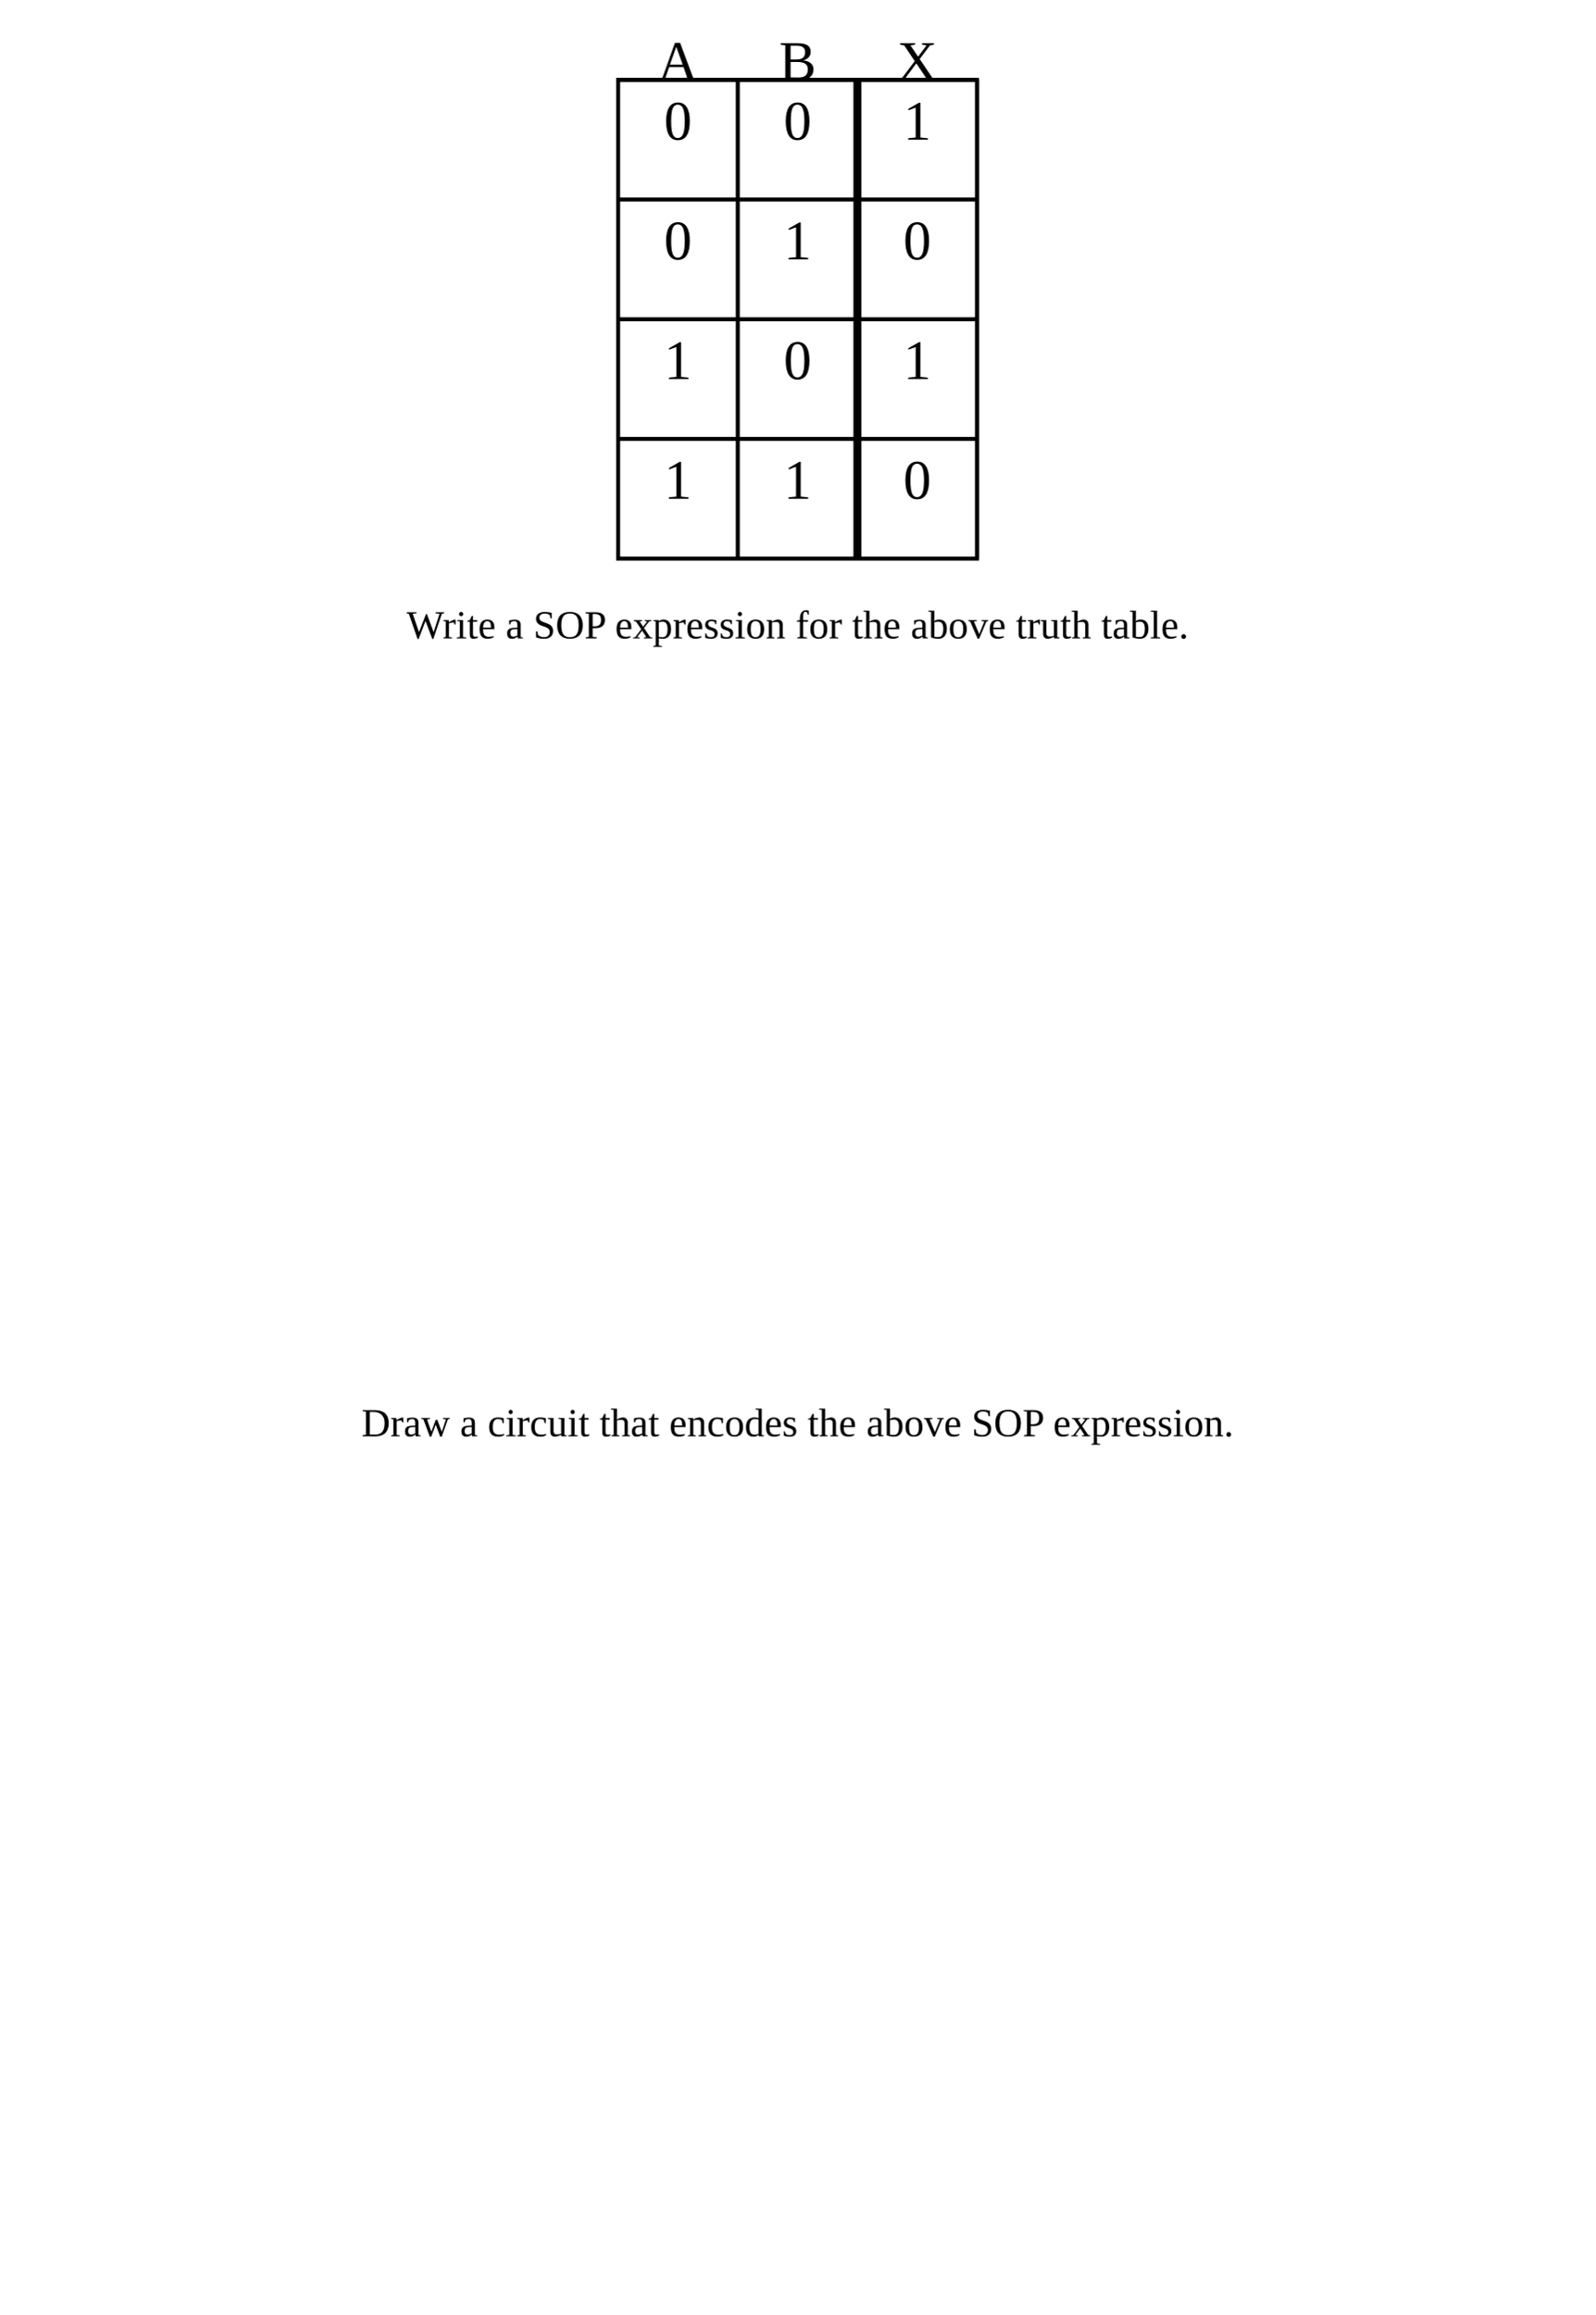
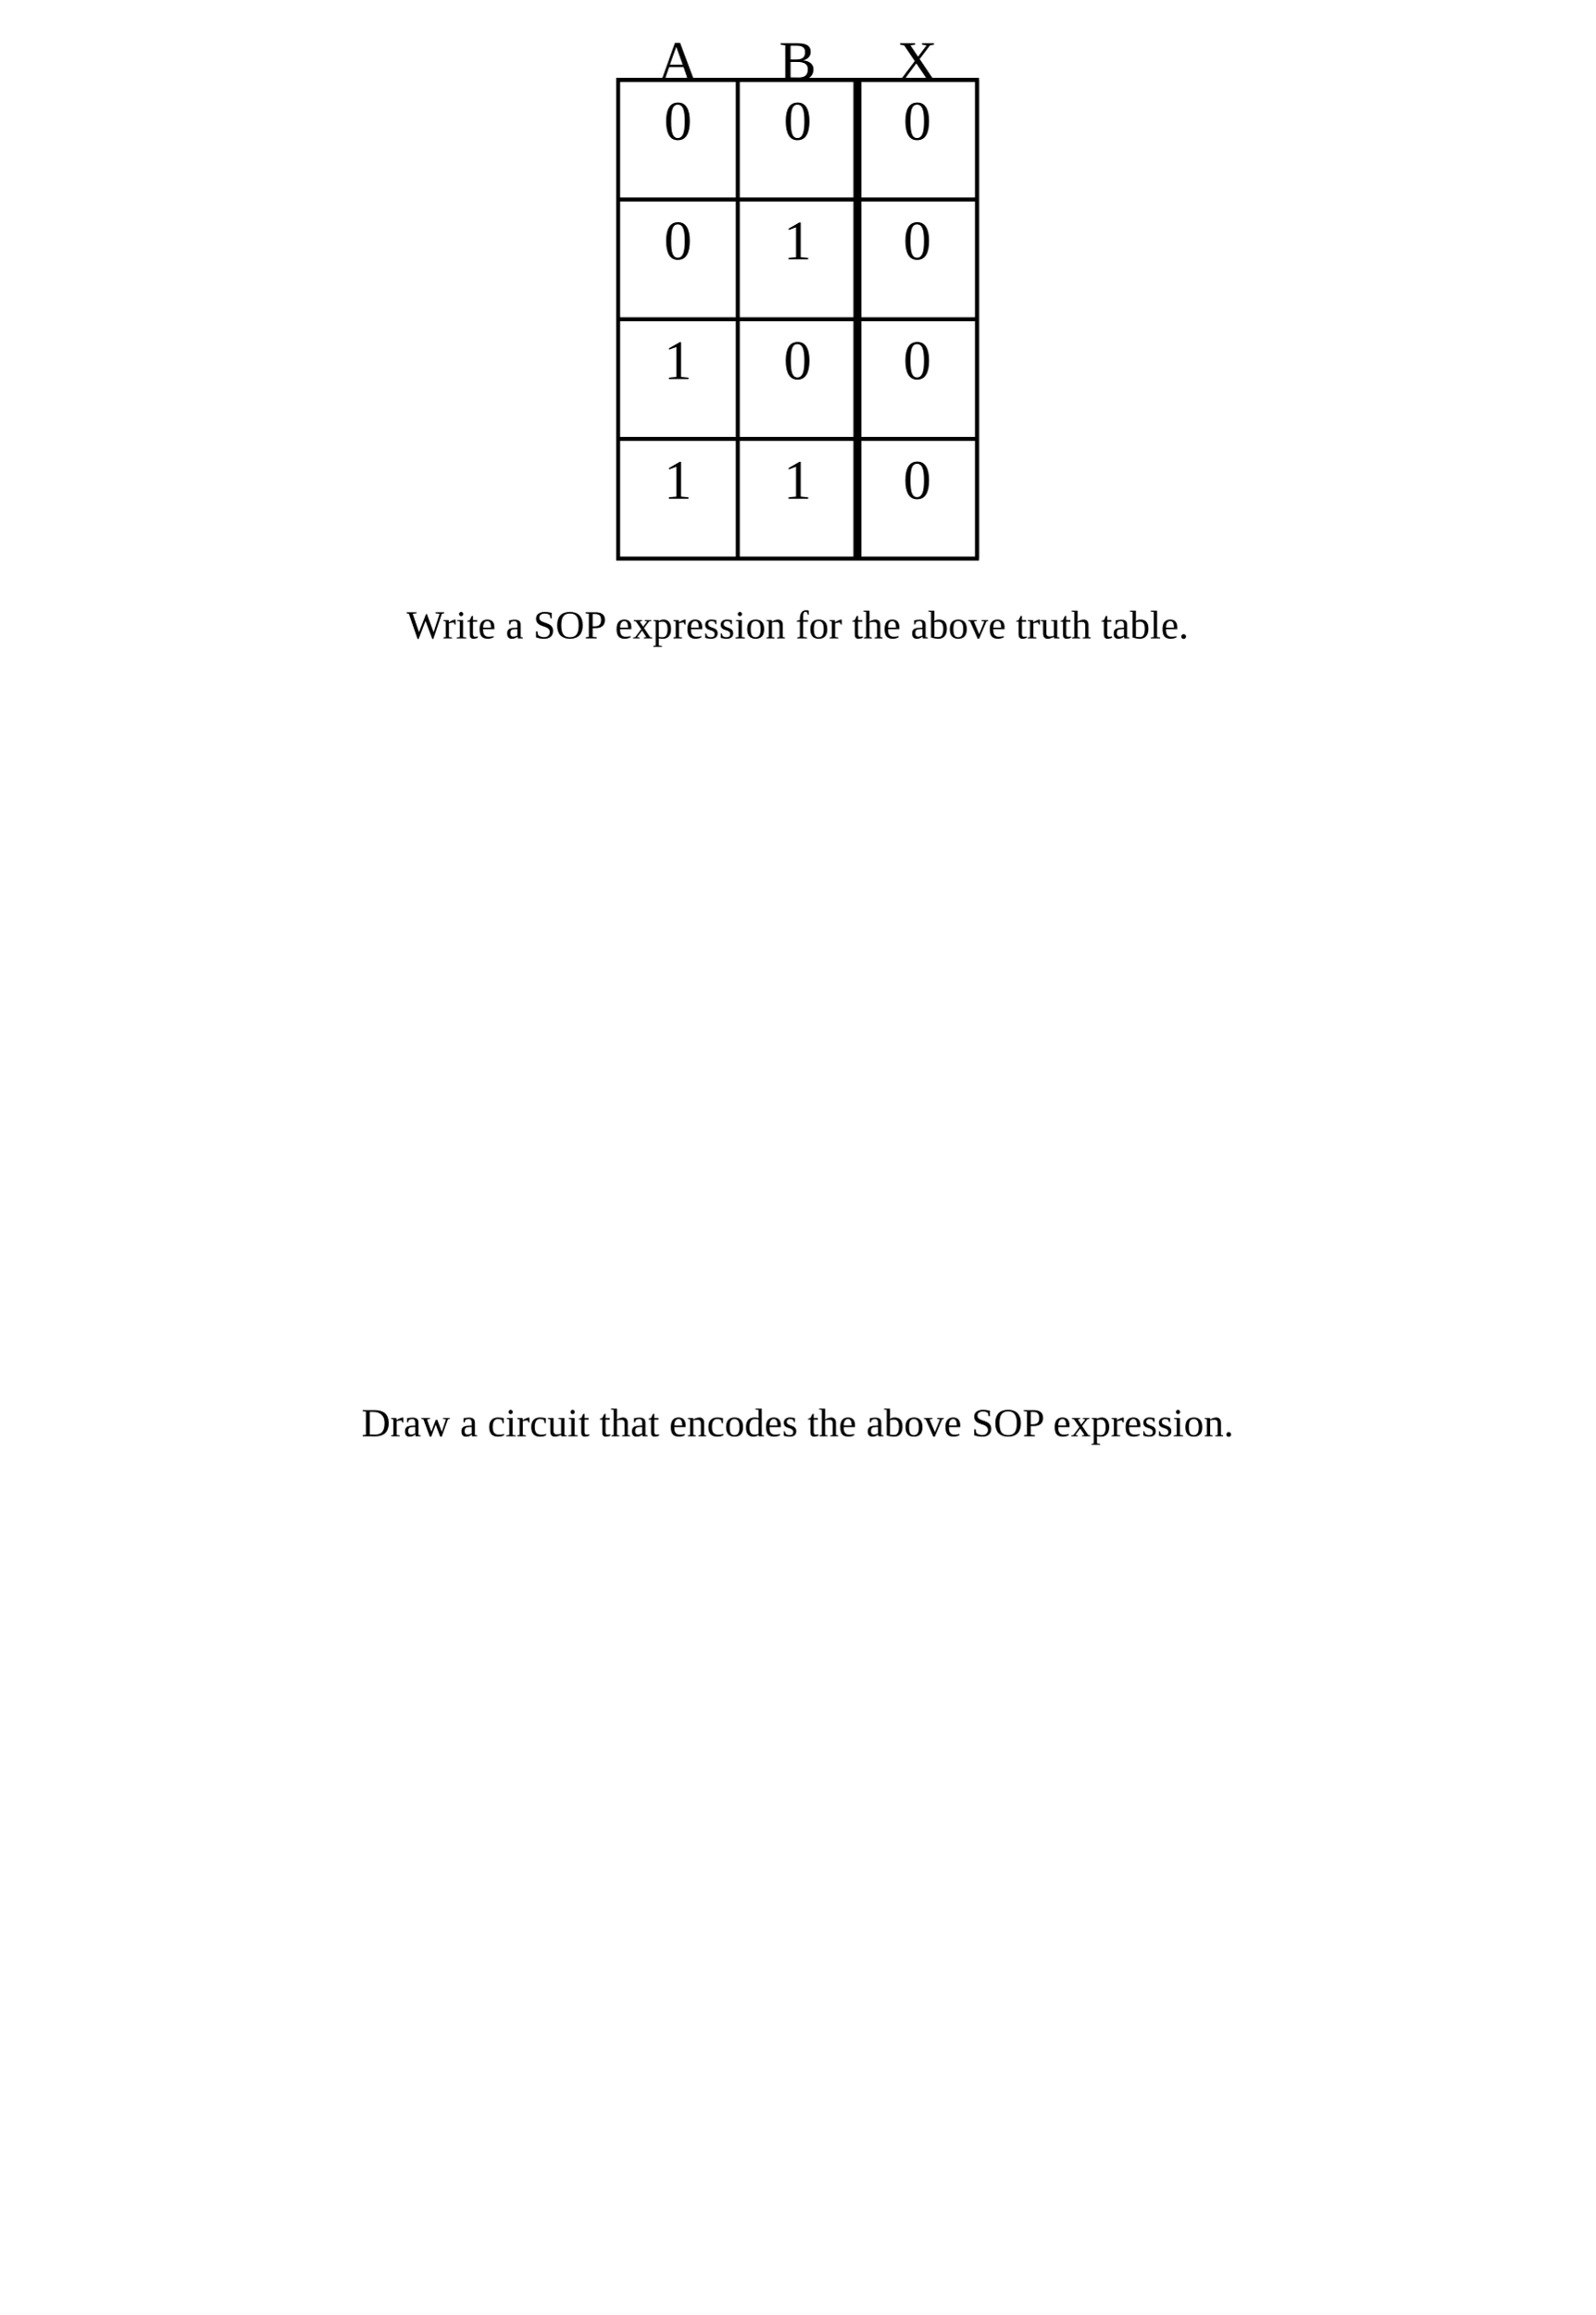
<svg xmlns="http://www.w3.org/2000/svg" baseProfile="full" height="580" version="1.1" width="400">
  <defs />
  <rect fill="none" height="120" stroke="black" width="90" x="155.0" y="20" />
  <text font-size="14" text-anchor="middle" x="170.0" y="20">A</text>
  <line stroke="black" stroke-width="1" x1="185.0" x2="185.0" y1="20" y2="140" />
  <text font-size="14" text-anchor="middle" x="200.0" y="20">B</text>
  <line stroke="black" stroke-width="2" x1="215.0" x2="215.0" y1="20" y2="140" />
  <text font-size="14" text-anchor="middle" x="230.0" y="20">X</text>
  <line stroke="black" stroke-width="1" x1="245.0" x2="245.0" y1="20" y2="140" />
  <line stroke="black" stroke-width="1" x1="155.0" x2="245.0" y1="20" y2="20" />
  <line stroke="black" stroke-width="1" x1="155.0" x2="245.0" y1="50" y2="50" />
  <line stroke="black" stroke-width="1" x1="155.0" x2="245.0" y1="80" y2="80" />
  <line stroke="black" stroke-width="1" x1="155.0" x2="245.0" y1="110" y2="110" />
  <text font-size="14" text-anchor="middle" x="170.0" y="35.0">0</text>
  <text font-size="14" text-anchor="middle" x="200.0" y="35.0">0</text>
  <text font-size="14" text-anchor="middle" x="170.0" y="65.0">0</text>
  <text font-size="14" text-anchor="middle" x="200.0" y="65.0">1</text>
  <text font-size="14" text-anchor="middle" x="170.0" y="95.0">1</text>
  <text font-size="14" text-anchor="middle" x="200.0" y="95.0">0</text>
  <text font-size="14" text-anchor="middle" x="170.0" y="125.0">1</text>
  <text font-size="14" text-anchor="middle" x="200.0" y="125.0">1</text>
-   <text font-size="14" text-anchor="middle" x="230.0" y="35.0">1</text>
+   <text font-size="14" text-anchor="middle" x="230.0" y="35.0">0</text>
  <text font-size="14" text-anchor="middle" x="230.0" y="65.0">0</text>
-   <text font-size="14" text-anchor="middle" x="230.0" y="95.0">1</text>
+   <text font-size="14" text-anchor="middle" x="230.0" y="95.0">0</text>
  <text font-size="14" text-anchor="middle" x="230.0" y="125.0">0</text>
  <text font-size="10" text-anchor="middle" x="200.0" y="160">Write a SOP expression for the above truth table.</text>
  <text font-size="10" text-anchor="middle" x="200.0" y="360">Draw a circuit that encodes the above SOP expression.</text>
</svg>
